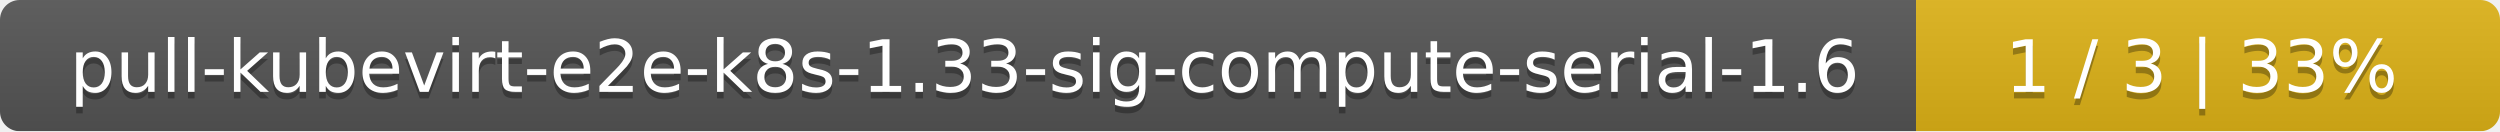
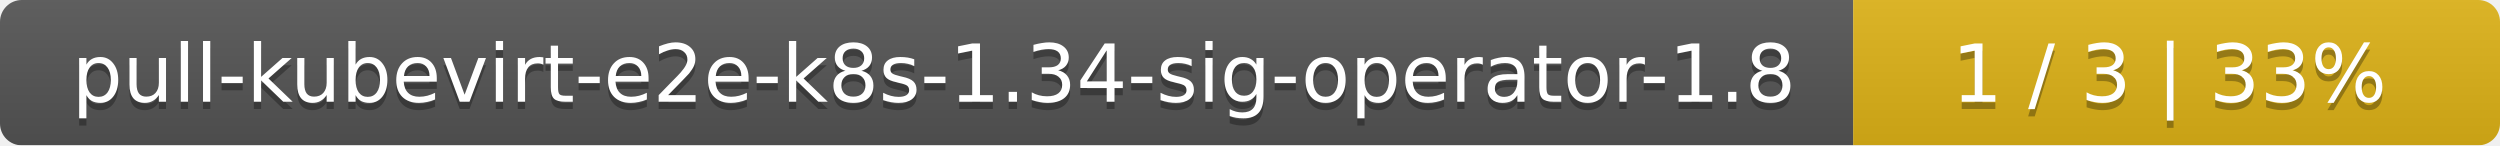
- <svg xmlns="http://www.w3.org/2000/svg" width="381" height="20">
+ <svg xmlns="http://www.w3.org/2000/svg" width="344" height="20">
  <linearGradient id="smooth" x2="0" y2="100%">
    <stop offset="0" stop-color="#bbb" stop-opacity=".1" />
    <stop offset="1" stop-opacity=".1" />
  </linearGradient>
  <mask id="round">
-     <rect width="381" height="20" rx="3" fill="#fff" />
+     <rect width="344" height="20" rx="3" fill="#fff" />
  </mask>
  <g mask="url(#round)">
-     <rect width="292" height="20" fill="#555" />
-     <rect x="292" width="89" height="20" fill="#dfb317" />
-     <rect width="381" height="20" fill="url(#smooth)" />
+     <rect width="255" height="20" fill="#555" />
+     <rect x="255" width="89" height="20" fill="#dfb317" />
+     <rect width="344" height="20" fill="url(#smooth)" />
  </g>
  <g fill="#fff" text-anchor="middle" font-family="DejaVu Sans,Verdana,Geneva,sans-serif" font-size="11">
-     <text x="147" y="15" fill="#010101" fill-opacity=".3">pull-kubevirt-e2e-k8s-1.33-sig-compute-serial-1.6</text>
-     <text x="147" y="14">pull-kubevirt-e2e-k8s-1.33-sig-compute-serial-1.6</text>
-     <text x="335.5" y="15" fill="#010101" fill-opacity=".3">1 / 3    |    33%</text>
-     <text x="335.5" y="14">1 / 3    |    33%</text>
+     <text x="128.5" y="15" fill="#010101" fill-opacity=".3">pull-kubevirt-e2e-k8s-1.34-sig-operator-1.8</text>
+     <text x="128.5" y="14">pull-kubevirt-e2e-k8s-1.34-sig-operator-1.8</text>
+     <text x="298.5" y="15" fill="#010101" fill-opacity=".3">1 / 3    |    33%</text>
+     <text x="298.5" y="14">1 / 3    |    33%</text>
  </g>
</svg>
